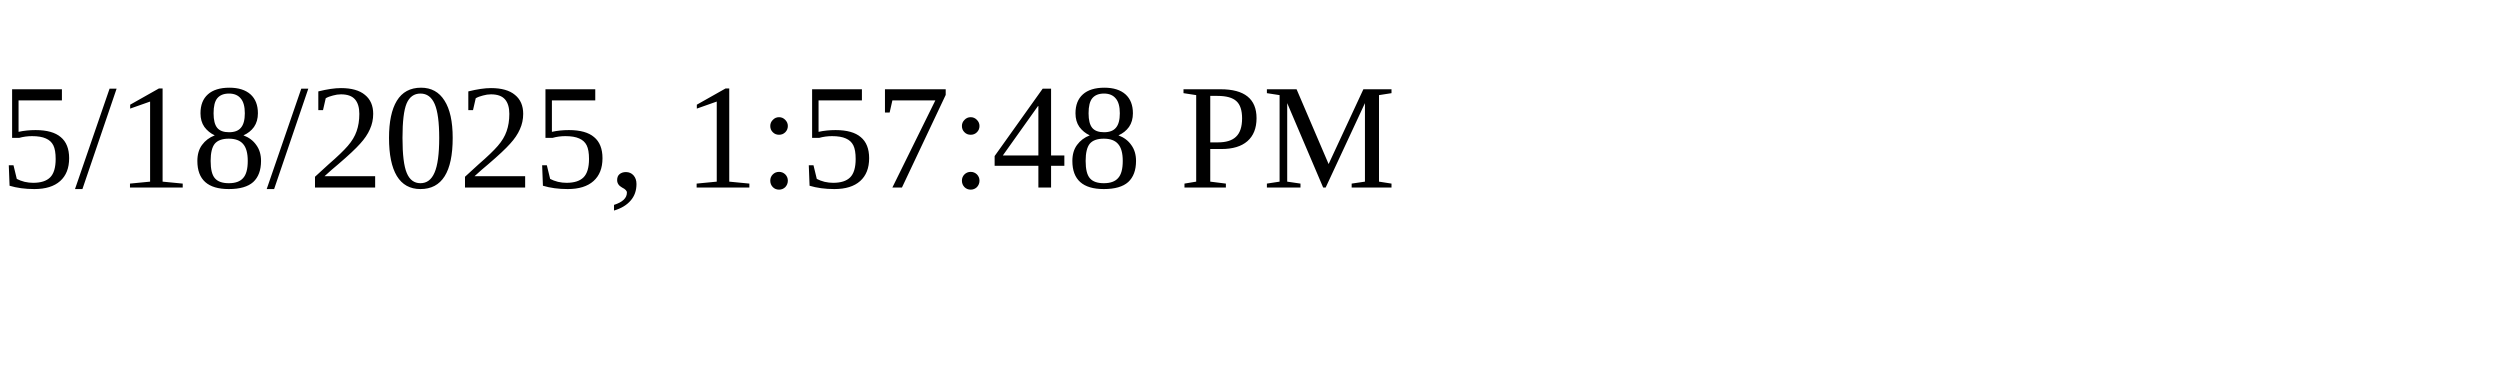
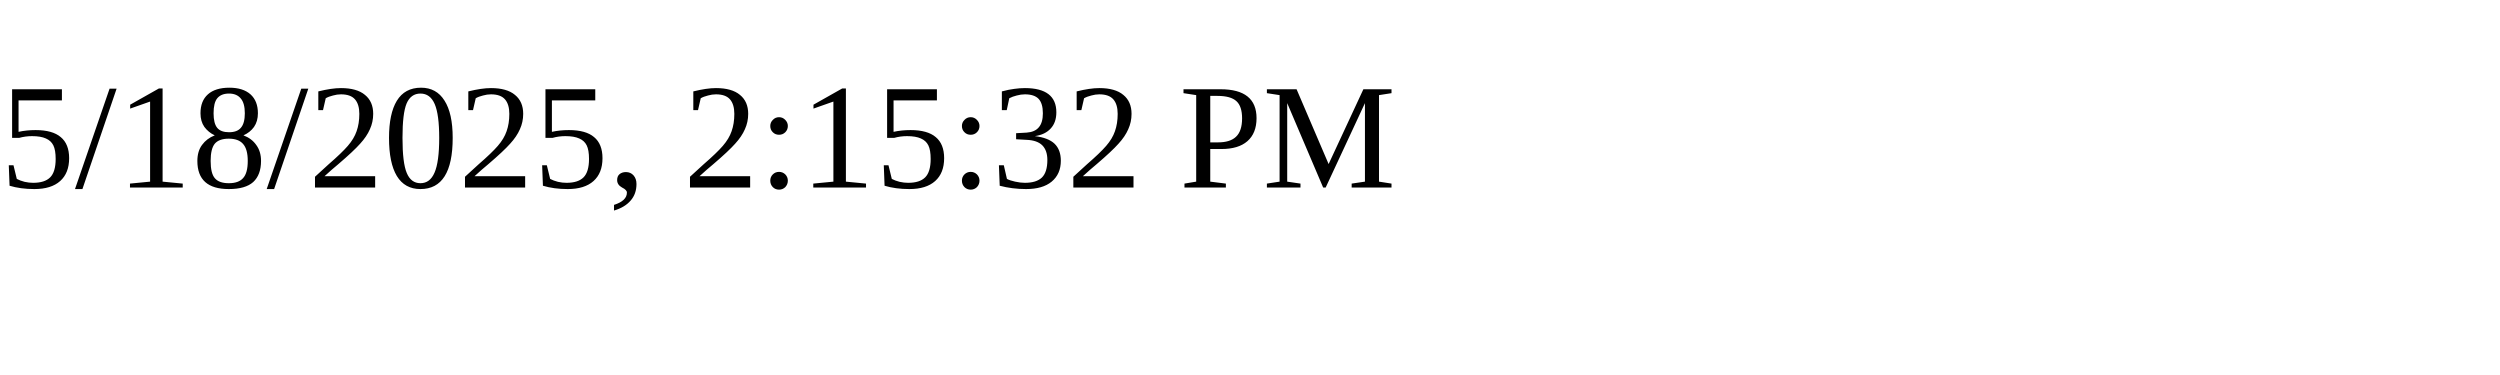
<svg xmlns="http://www.w3.org/2000/svg" height="30" width="200">
-   <text x="0" y="15">5/18/2025, 1:57:48 PM</text>
+   <text x="0" y="15">5/18/2025, 2:15:32 PM</text>
</svg>
